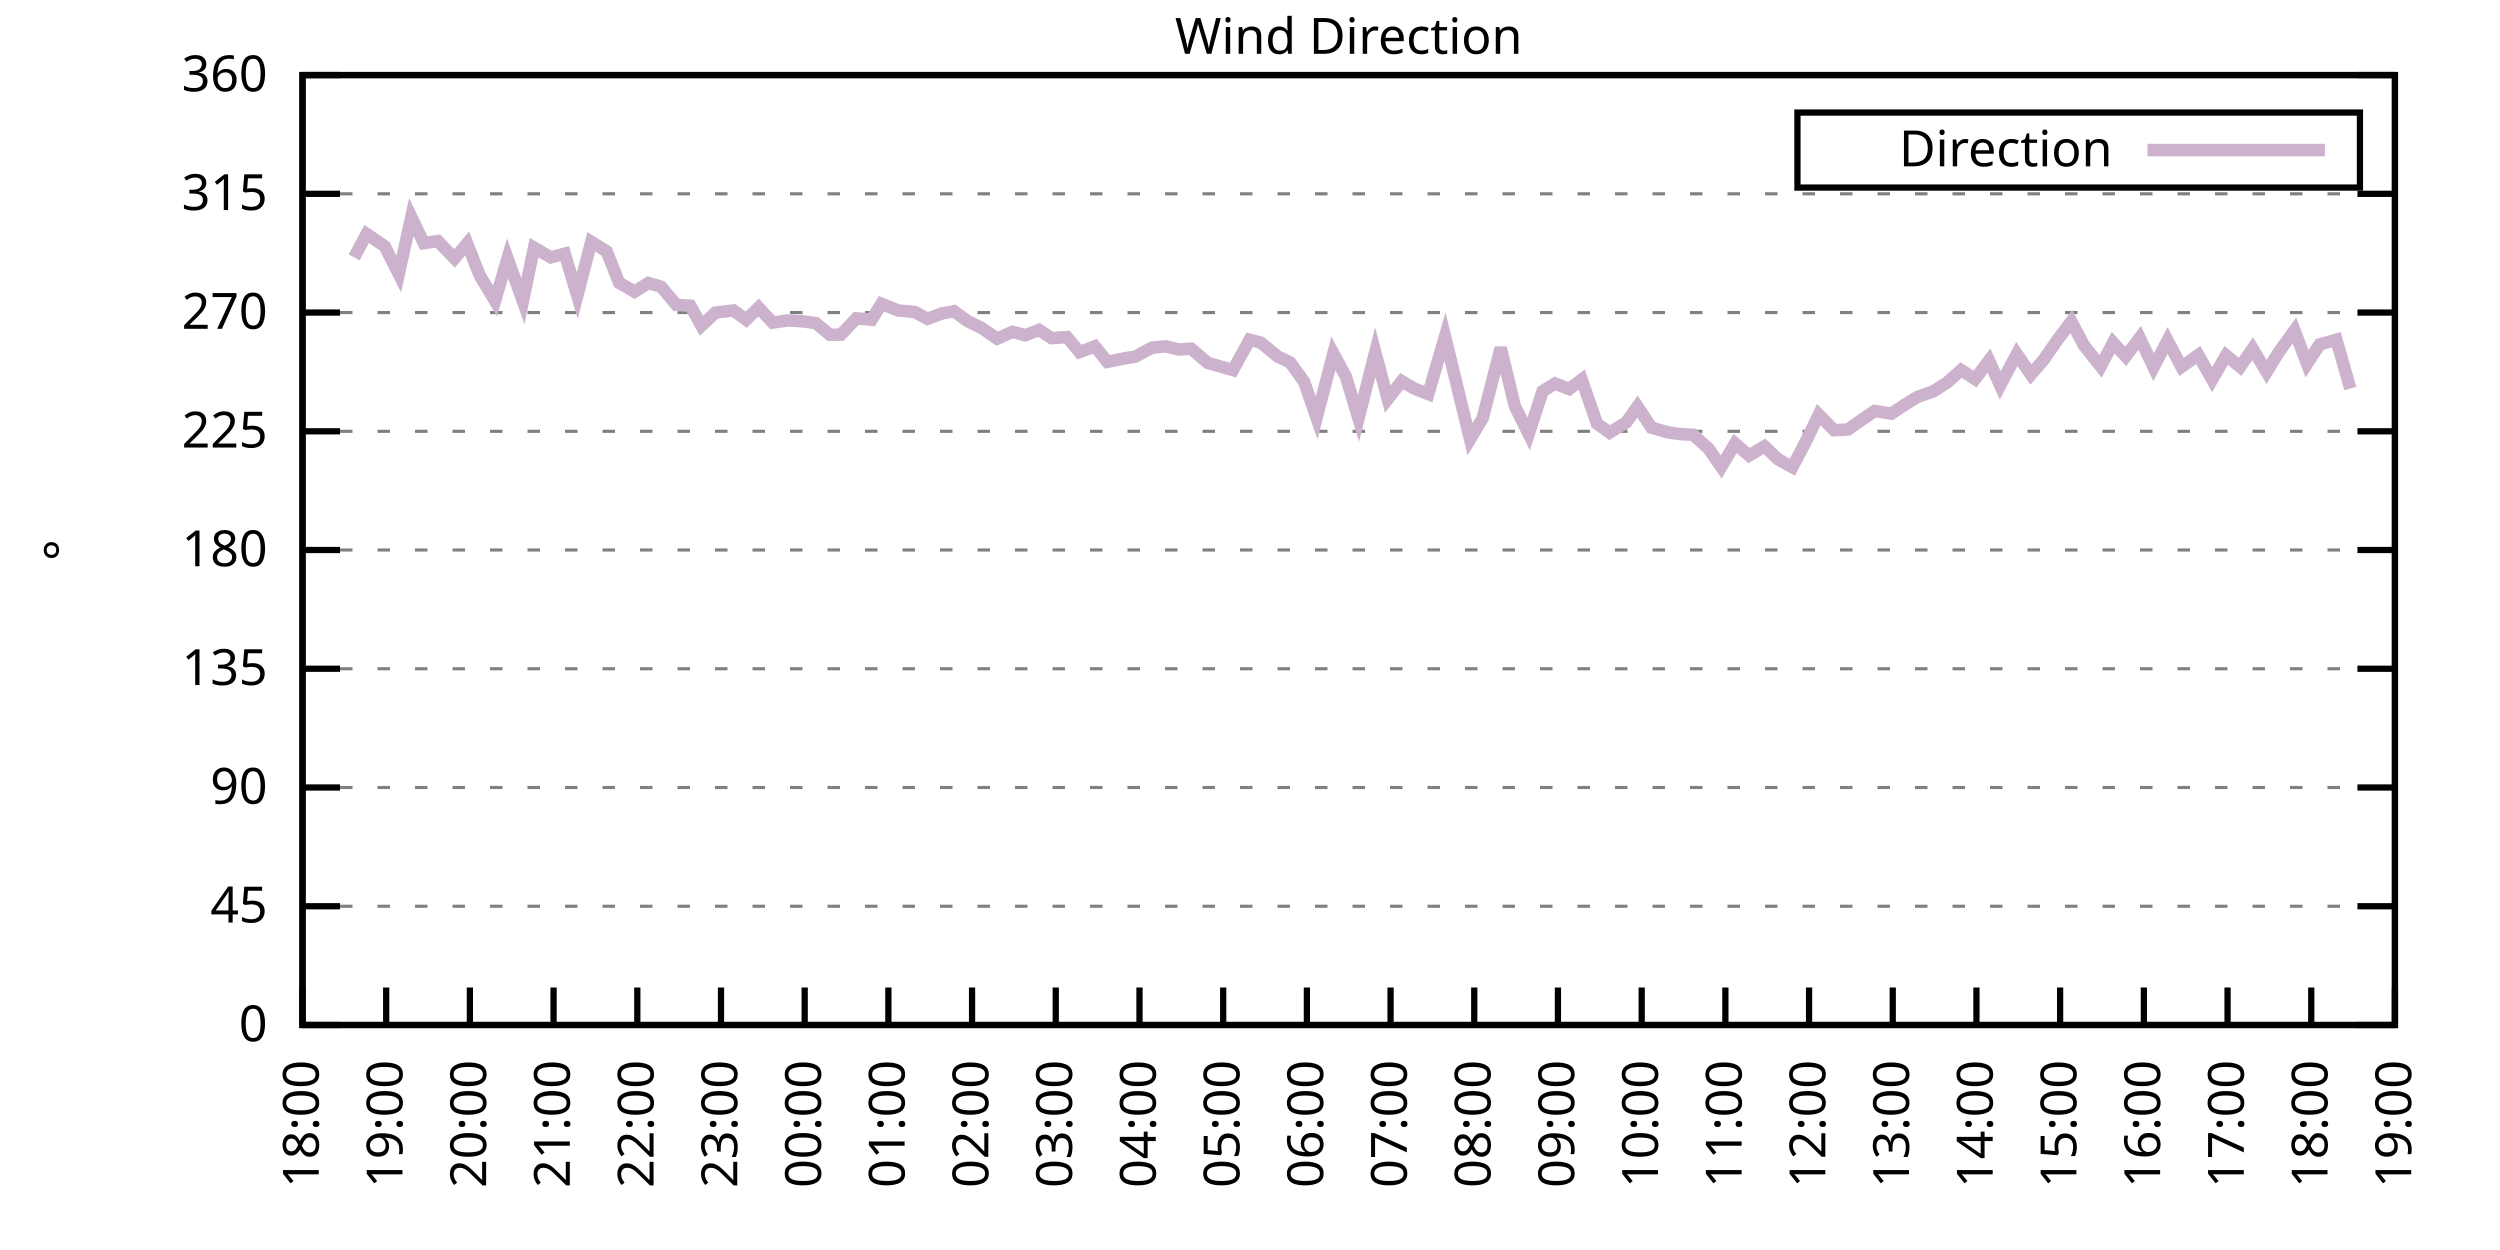
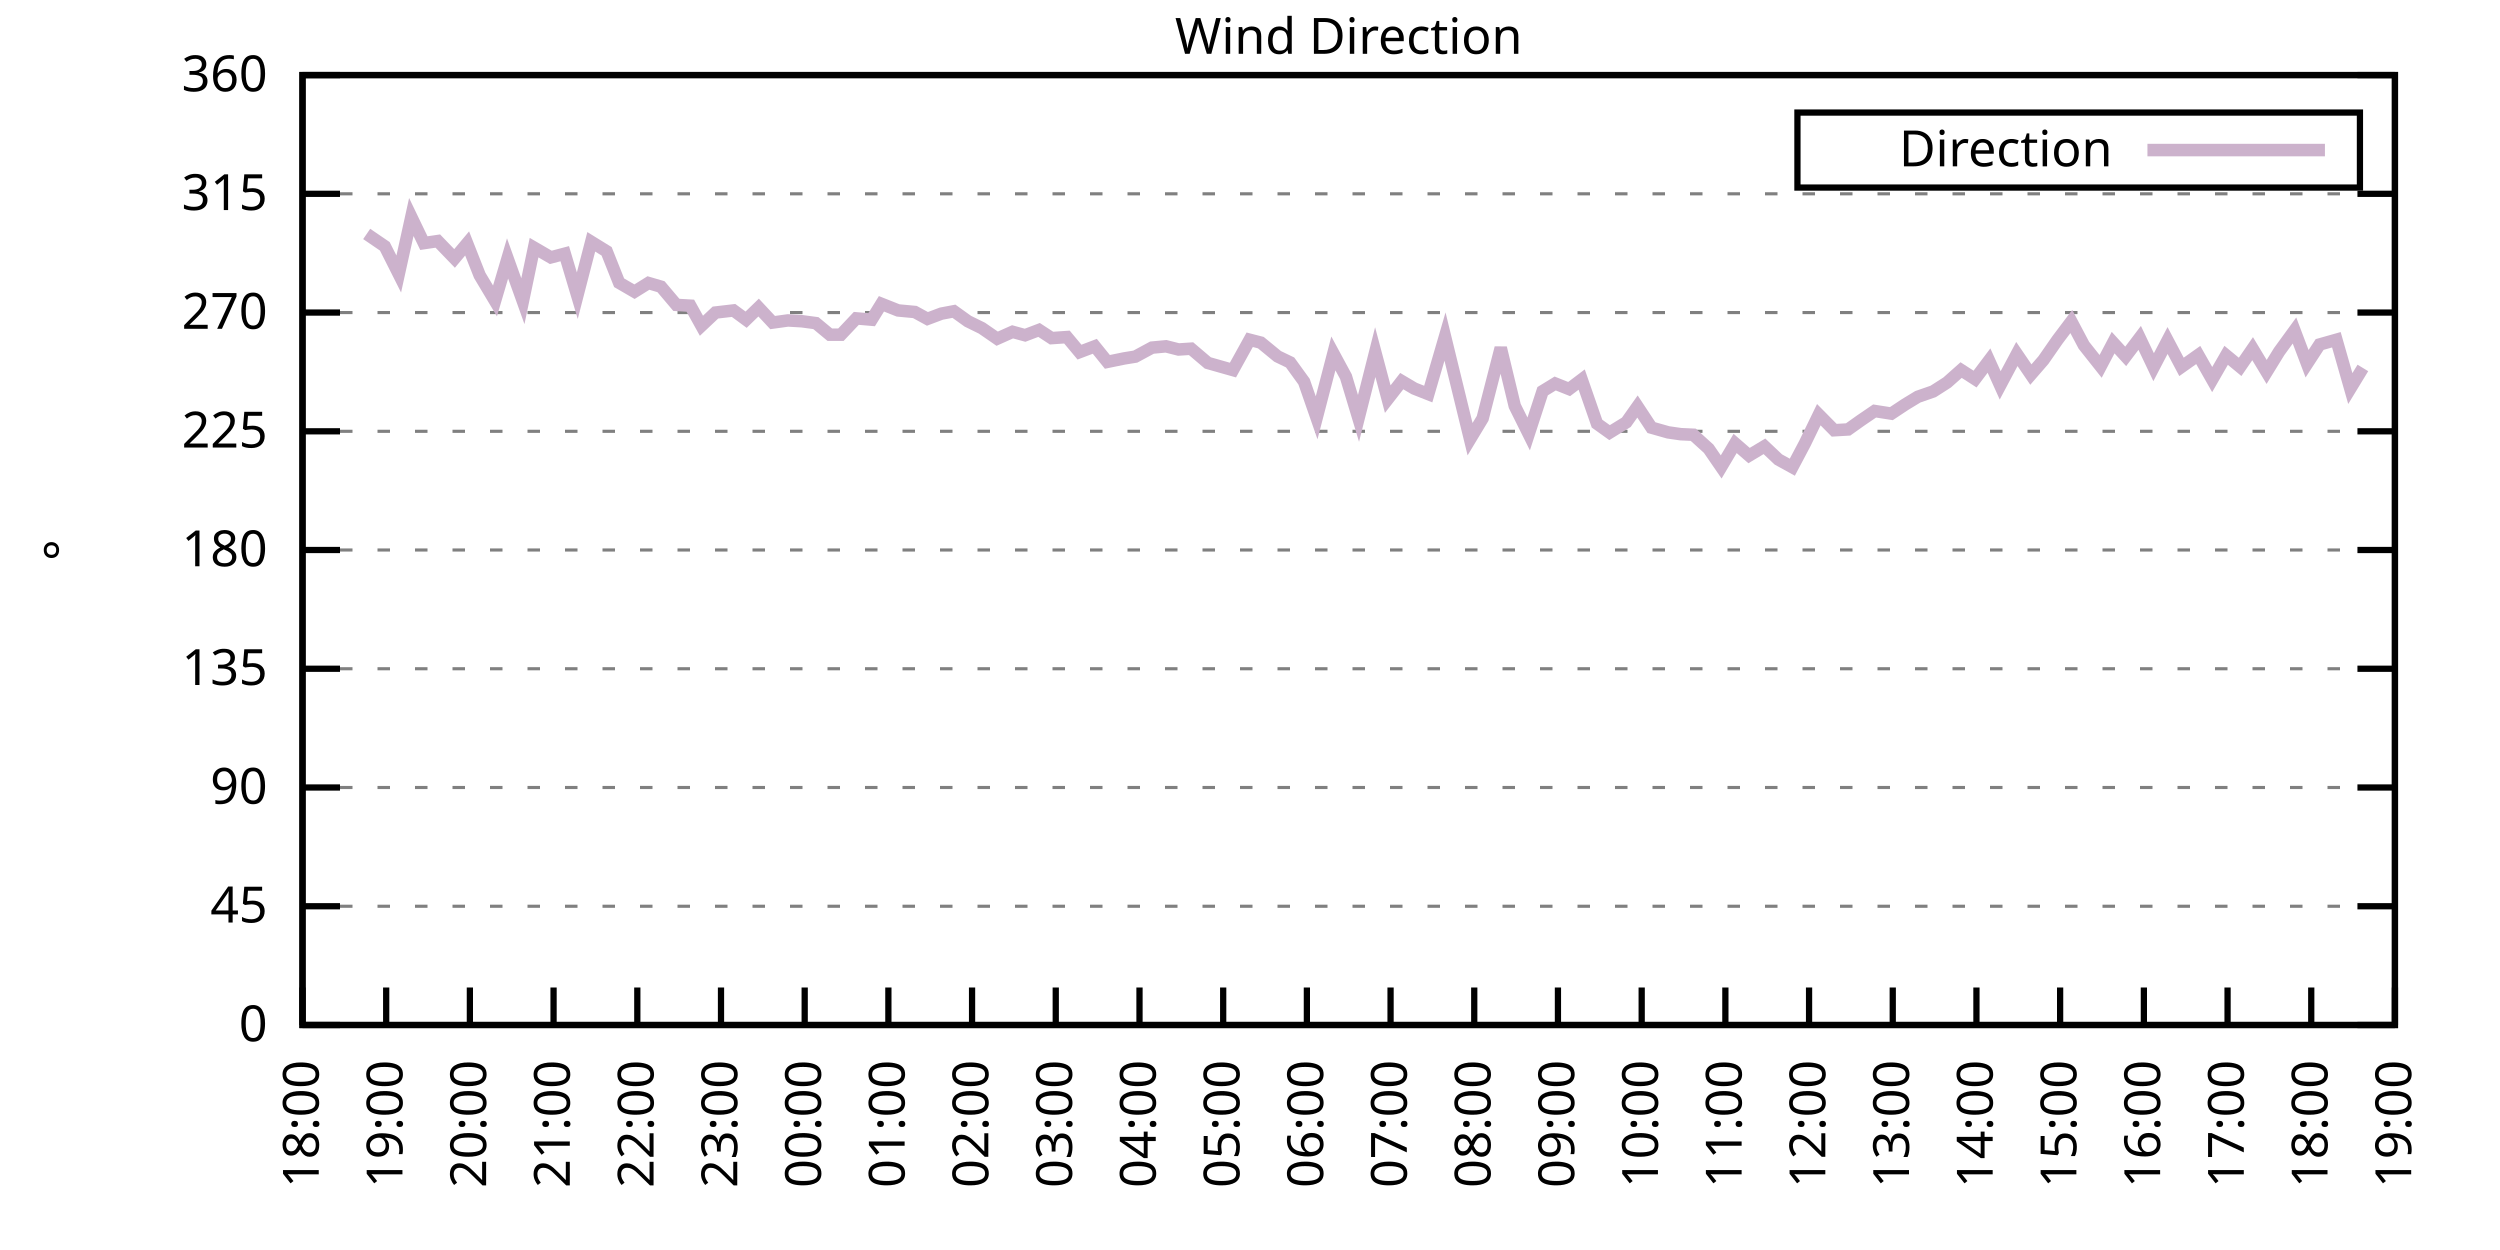
<svg xmlns="http://www.w3.org/2000/svg" xmlns:xlink="http://www.w3.org/1999/xlink" width="400" height="200" viewBox="0 0 400 200">
  <g id="gnuplot_canvas">
    <rect x="0" y="0" width="400" height="200" fill="none" />
    <defs>
      <circle id="gpDot" r="0.5" stroke-width="0.5" stroke="currentColor" />
      <path id="gpPt0" stroke-width="0.333" stroke="currentColor" d="M-1,0 h2 M0,-1 v2" />
      <path id="gpPt1" stroke-width="0.333" stroke="currentColor" d="M-1,-1 L1,1 M1,-1 L-1,1" />
      <path id="gpPt2" stroke-width="0.333" stroke="currentColor" d="M-1,0 L1,0 M0,-1 L0,1 M-1,-1 L1,1 M-1,1 L1,-1" />
      <rect id="gpPt3" stroke-width="0.333" stroke="currentColor" x="-1" y="-1" width="2" height="2" />
      <rect id="gpPt4" stroke-width="0.333" stroke="currentColor" fill="currentColor" x="-1" y="-1" width="2" height="2" />
      <circle id="gpPt5" stroke-width="0.333" stroke="currentColor" cx="0" cy="0" r="1" />
      <use xlink:href="#gpPt5" id="gpPt6" fill="currentColor" stroke="none" />
      <path id="gpPt7" stroke-width="0.333" stroke="currentColor" d="M0,-1.33 L-1.33,0.67 L1.33,0.67 z" />
      <use xlink:href="#gpPt7" id="gpPt8" fill="currentColor" stroke="none" />
      <use xlink:href="#gpPt7" id="gpPt9" stroke="currentColor" transform="rotate(180)" />
      <use xlink:href="#gpPt9" id="gpPt10" fill="currentColor" stroke="none" />
      <use xlink:href="#gpPt3" id="gpPt11" stroke="currentColor" transform="rotate(45)" />
      <use xlink:href="#gpPt11" id="gpPt12" fill="currentColor" stroke="none" />
      <path id="gpPt13" stroke-width="0.333" stroke="currentColor" d="M0,1.330 L1.265,0.411 L0.782,-1.067 L-0.782,-1.076 L-1.265,0.411 z" />
      <use xlink:href="#gpPt13" id="gpPt14" fill="currentColor" stroke="none" />
      <filter id="textbox" filterUnits="objectBoundingBox" x="0" y="0" height="1" width="1">
        <feFlood flood-color="white" flood-opacity="1" result="bgnd" />
        <feComposite in="SourceGraphic" in2="bgnd" operator="atop" />
      </filter>
      <filter id="greybox" filterUnits="objectBoundingBox" x="0" y="0" height="1" width="1">
        <feFlood flood-color="lightgrey" flood-opacity="1" result="grey" />
        <feComposite in="SourceGraphic" in2="grey" operator="atop" />
      </filter>
    </defs>
    <g fill="none" color="white" stroke="currentColor" stroke-width="1.00" stroke-linecap="butt" stroke-linejoin="miter">
</g>
    <g fill="none" color="black" stroke="currentColor" stroke-width="1.00" stroke-linecap="butt" stroke-linejoin="miter">
      <g stroke="none" shape-rendering="crispEdges">
        <polygon fill="rgb(255, 255, 255)" points="48.40,164.00 383.18,164.00 383.18,12.02 48.40,12.02 " />
      </g>
    </g>
    <g fill="none" color="black" stroke="currentColor" stroke-width="1.00" stroke-linecap="butt" stroke-linejoin="miter">
</g>
    <g fill="none" color="black" stroke="black" stroke-width="0.50" stroke-linecap="butt" stroke-linejoin="miter">
</g>
    <g fill="none" color="gray" stroke="currentColor" stroke-width="0.50" stroke-linecap="butt" stroke-linejoin="miter">
      <path stroke="gray" stroke-dasharray="2,4" class="gridline" d="M48.40,164.00 L383.19,164.00  " />
    </g>
    <g fill="none" color="gray" stroke="gray" stroke-width="1.00" stroke-linecap="butt" stroke-linejoin="miter">
</g>
    <g fill="none" color="black" stroke="currentColor" stroke-width="1.00" stroke-linecap="butt" stroke-linejoin="miter">
      <path stroke="black" d="M48.40,164.00 L54.40,164.00 M383.19,164.00 L377.19,164.00  " />
      <g transform="translate(42.80,166.60)" stroke="none" fill="black" font-family="Sans" font-size="8.00" text-anchor="end">
        <text>
          <tspan font-family="Sans"> 0</tspan>
        </text>
      </g>
    </g>
    <g fill="none" color="black" stroke="currentColor" stroke-width="1.00" stroke-linecap="butt" stroke-linejoin="miter">
</g>
    <g fill="none" color="black" stroke="black" stroke-width="0.50" stroke-linecap="butt" stroke-linejoin="miter">
</g>
    <g fill="none" color="gray" stroke="currentColor" stroke-width="0.50" stroke-linecap="butt" stroke-linejoin="miter">
      <path stroke="gray" stroke-dasharray="2,4" class="gridline" d="M48.40,145.00 L383.19,145.00  " />
    </g>
    <g fill="none" color="gray" stroke="gray" stroke-width="1.00" stroke-linecap="butt" stroke-linejoin="miter">
</g>
    <g fill="none" color="black" stroke="currentColor" stroke-width="1.00" stroke-linecap="butt" stroke-linejoin="miter">
      <path stroke="black" d="M48.40,145.00 L54.40,145.00 M383.19,145.00 L377.19,145.00  " />
      <g transform="translate(42.80,147.60)" stroke="none" fill="black" font-family="Sans" font-size="8.00" text-anchor="end">
        <text>
          <tspan font-family="Sans"> 45</tspan>
        </text>
      </g>
    </g>
    <g fill="none" color="black" stroke="currentColor" stroke-width="1.00" stroke-linecap="butt" stroke-linejoin="miter">
</g>
    <g fill="none" color="black" stroke="black" stroke-width="0.50" stroke-linecap="butt" stroke-linejoin="miter">
</g>
    <g fill="none" color="gray" stroke="currentColor" stroke-width="0.50" stroke-linecap="butt" stroke-linejoin="miter">
      <path stroke="gray" stroke-dasharray="2,4" class="gridline" d="M48.40,126.00 L383.19,126.00  " />
    </g>
    <g fill="none" color="gray" stroke="gray" stroke-width="1.00" stroke-linecap="butt" stroke-linejoin="miter">
</g>
    <g fill="none" color="black" stroke="currentColor" stroke-width="1.00" stroke-linecap="butt" stroke-linejoin="miter">
      <path stroke="black" d="M48.40,126.00 L54.40,126.00 M383.19,126.00 L377.19,126.00  " />
      <g transform="translate(42.80,128.60)" stroke="none" fill="black" font-family="Sans" font-size="8.00" text-anchor="end">
        <text>
          <tspan font-family="Sans"> 90</tspan>
        </text>
      </g>
    </g>
    <g fill="none" color="black" stroke="currentColor" stroke-width="1.00" stroke-linecap="butt" stroke-linejoin="miter">
</g>
    <g fill="none" color="black" stroke="black" stroke-width="0.50" stroke-linecap="butt" stroke-linejoin="miter">
</g>
    <g fill="none" color="gray" stroke="currentColor" stroke-width="0.50" stroke-linecap="butt" stroke-linejoin="miter">
      <path stroke="gray" stroke-dasharray="2,4" class="gridline" d="M48.40,107.00 L383.19,107.00  " />
    </g>
    <g fill="none" color="gray" stroke="gray" stroke-width="1.00" stroke-linecap="butt" stroke-linejoin="miter">
</g>
    <g fill="none" color="black" stroke="currentColor" stroke-width="1.00" stroke-linecap="butt" stroke-linejoin="miter">
      <path stroke="black" d="M48.40,107.00 L54.40,107.00 M383.19,107.00 L377.19,107.00  " />
      <g transform="translate(42.80,109.60)" stroke="none" fill="black" font-family="Sans" font-size="8.00" text-anchor="end">
        <text>
          <tspan font-family="Sans"> 135</tspan>
        </text>
      </g>
    </g>
    <g fill="none" color="black" stroke="currentColor" stroke-width="1.00" stroke-linecap="butt" stroke-linejoin="miter">
</g>
    <g fill="none" color="black" stroke="black" stroke-width="0.50" stroke-linecap="butt" stroke-linejoin="miter">
</g>
    <g fill="none" color="gray" stroke="currentColor" stroke-width="0.50" stroke-linecap="butt" stroke-linejoin="miter">
      <path stroke="gray" stroke-dasharray="2,4" class="gridline" d="M48.40,88.00 L383.19,88.00  " />
    </g>
    <g fill="none" color="gray" stroke="gray" stroke-width="1.00" stroke-linecap="butt" stroke-linejoin="miter">
</g>
    <g fill="none" color="black" stroke="currentColor" stroke-width="1.00" stroke-linecap="butt" stroke-linejoin="miter">
      <path stroke="black" d="M48.40,88.00 L54.40,88.00 M383.19,88.00 L377.19,88.00  " />
      <g transform="translate(42.80,90.60)" stroke="none" fill="black" font-family="Sans" font-size="8.00" text-anchor="end">
        <text>
          <tspan font-family="Sans"> 180</tspan>
        </text>
      </g>
    </g>
    <g fill="none" color="black" stroke="currentColor" stroke-width="1.00" stroke-linecap="butt" stroke-linejoin="miter">
</g>
    <g fill="none" color="black" stroke="black" stroke-width="0.50" stroke-linecap="butt" stroke-linejoin="miter">
</g>
    <g fill="none" color="gray" stroke="currentColor" stroke-width="0.50" stroke-linecap="butt" stroke-linejoin="miter">
      <path stroke="gray" stroke-dasharray="2,4" class="gridline" d="M48.40,69.01 L383.19,69.01  " />
    </g>
    <g fill="none" color="gray" stroke="gray" stroke-width="1.00" stroke-linecap="butt" stroke-linejoin="miter">
</g>
    <g fill="none" color="black" stroke="currentColor" stroke-width="1.00" stroke-linecap="butt" stroke-linejoin="miter">
      <path stroke="black" d="M48.40,69.01 L54.40,69.01 M383.19,69.01 L377.19,69.01  " />
      <g transform="translate(42.80,71.61)" stroke="none" fill="black" font-family="Sans" font-size="8.00" text-anchor="end">
        <text>
          <tspan font-family="Sans"> 225</tspan>
        </text>
      </g>
    </g>
    <g fill="none" color="black" stroke="currentColor" stroke-width="1.00" stroke-linecap="butt" stroke-linejoin="miter">
</g>
    <g fill="none" color="black" stroke="black" stroke-width="0.50" stroke-linecap="butt" stroke-linejoin="miter">
</g>
    <g fill="none" color="gray" stroke="currentColor" stroke-width="0.50" stroke-linecap="butt" stroke-linejoin="miter">
      <path stroke="gray" stroke-dasharray="2,4" class="gridline" d="M48.40,50.01 L383.19,50.01  " />
    </g>
    <g fill="none" color="gray" stroke="gray" stroke-width="1.00" stroke-linecap="butt" stroke-linejoin="miter">
</g>
    <g fill="none" color="black" stroke="currentColor" stroke-width="1.00" stroke-linecap="butt" stroke-linejoin="miter">
      <path stroke="black" d="M48.40,50.01 L54.40,50.01 M383.19,50.01 L377.19,50.01  " />
      <g transform="translate(42.80,52.61)" stroke="none" fill="black" font-family="Sans" font-size="8.00" text-anchor="end">
        <text>
          <tspan font-family="Sans"> 270</tspan>
        </text>
      </g>
    </g>
    <g fill="none" color="black" stroke="currentColor" stroke-width="1.00" stroke-linecap="butt" stroke-linejoin="miter">
</g>
    <g fill="none" color="black" stroke="black" stroke-width="0.50" stroke-linecap="butt" stroke-linejoin="miter">
</g>
    <g fill="none" color="gray" stroke="currentColor" stroke-width="0.50" stroke-linecap="butt" stroke-linejoin="miter">
      <path stroke="gray" stroke-dasharray="2,4" class="gridline" d="M48.40,31.01 L383.19,31.01  " />
    </g>
    <g fill="none" color="gray" stroke="gray" stroke-width="1.00" stroke-linecap="butt" stroke-linejoin="miter">
</g>
    <g fill="none" color="black" stroke="currentColor" stroke-width="1.00" stroke-linecap="butt" stroke-linejoin="miter">
      <path stroke="black" d="M48.40,31.01 L54.40,31.01 M383.19,31.01 L377.19,31.01  " />
      <g transform="translate(42.80,33.61)" stroke="none" fill="black" font-family="Sans" font-size="8.00" text-anchor="end">
        <text>
          <tspan font-family="Sans"> 315</tspan>
        </text>
      </g>
    </g>
    <g fill="none" color="black" stroke="currentColor" stroke-width="1.00" stroke-linecap="butt" stroke-linejoin="miter">
</g>
    <g fill="none" color="black" stroke="black" stroke-width="0.50" stroke-linecap="butt" stroke-linejoin="miter">
</g>
    <g fill="none" color="gray" stroke="currentColor" stroke-width="0.50" stroke-linecap="butt" stroke-linejoin="miter">
      <path stroke="gray" stroke-dasharray="2,4" class="gridline" d="M48.40,12.01 L383.19,12.01  " />
    </g>
    <g fill="none" color="gray" stroke="gray" stroke-width="1.00" stroke-linecap="butt" stroke-linejoin="miter">
</g>
    <g fill="none" color="black" stroke="currentColor" stroke-width="1.00" stroke-linecap="butt" stroke-linejoin="miter">
      <path stroke="black" d="M48.40,12.01 L54.40,12.01 M383.19,12.01 L377.19,12.01  " />
      <g transform="translate(42.80,14.61)" stroke="none" fill="black" font-family="Sans" font-size="8.00" text-anchor="end">
        <text>
          <tspan font-family="Sans"> 360</tspan>
        </text>
      </g>
    </g>
    <g fill="none" color="black" stroke="currentColor" stroke-width="1.00" stroke-linecap="butt" stroke-linejoin="miter">
      <path stroke="black" d="M48.40,164.00 L48.40,158.00  " />
      <g transform="translate(51.00,169.60) rotate(270.00)" stroke="none" fill="black" font-family="Sans" font-size="8.00" text-anchor="end">
        <text>
          <tspan font-family="Sans">18:00</tspan>
        </text>
      </g>
    </g>
    <g fill="none" color="black" stroke="currentColor" stroke-width="1.00" stroke-linecap="butt" stroke-linejoin="miter">
      <path stroke="black" d="M61.79,164.00 L61.79,158.00  " />
      <g transform="translate(64.39,169.60) rotate(270.00)" stroke="none" fill="black" font-family="Sans" font-size="8.00" text-anchor="end">
        <text>
          <tspan font-family="Sans">19:00</tspan>
        </text>
      </g>
    </g>
    <g fill="none" color="black" stroke="currentColor" stroke-width="1.00" stroke-linecap="butt" stroke-linejoin="miter">
      <path stroke="black" d="M75.18,164.00 L75.18,158.00  " />
      <g transform="translate(77.78,169.60) rotate(270.00)" stroke="none" fill="black" font-family="Sans" font-size="8.00" text-anchor="end">
        <text>
          <tspan font-family="Sans">20:00</tspan>
        </text>
      </g>
    </g>
    <g fill="none" color="black" stroke="currentColor" stroke-width="1.00" stroke-linecap="butt" stroke-linejoin="miter">
      <path stroke="black" d="M88.57,164.00 L88.57,158.00  " />
      <g transform="translate(91.17,169.60) rotate(270.00)" stroke="none" fill="black" font-family="Sans" font-size="8.00" text-anchor="end">
        <text>
          <tspan font-family="Sans">21:00</tspan>
        </text>
      </g>
    </g>
    <g fill="none" color="black" stroke="currentColor" stroke-width="1.00" stroke-linecap="butt" stroke-linejoin="miter">
      <path stroke="black" d="M101.97,164.00 L101.97,158.00  " />
      <g transform="translate(104.57,169.60) rotate(270.00)" stroke="none" fill="black" font-family="Sans" font-size="8.00" text-anchor="end">
        <text>
          <tspan font-family="Sans">22:00</tspan>
        </text>
      </g>
    </g>
    <g fill="none" color="black" stroke="currentColor" stroke-width="1.00" stroke-linecap="butt" stroke-linejoin="miter">
      <path stroke="black" d="M115.36,164.00 L115.36,158.00  " />
      <g transform="translate(117.96,169.60) rotate(270.00)" stroke="none" fill="black" font-family="Sans" font-size="8.00" text-anchor="end">
        <text>
          <tspan font-family="Sans">23:00</tspan>
        </text>
      </g>
    </g>
    <g fill="none" color="black" stroke="currentColor" stroke-width="1.00" stroke-linecap="butt" stroke-linejoin="miter">
      <path stroke="black" d="M128.75,164.00 L128.75,158.00  " />
      <g transform="translate(131.35,169.60) rotate(270.00)" stroke="none" fill="black" font-family="Sans" font-size="8.00" text-anchor="end">
        <text>
          <tspan font-family="Sans">00:00</tspan>
        </text>
      </g>
    </g>
    <g fill="none" color="black" stroke="currentColor" stroke-width="1.00" stroke-linecap="butt" stroke-linejoin="miter">
      <path stroke="black" d="M142.14,164.00 L142.14,158.00  " />
      <g transform="translate(144.74,169.60) rotate(270.00)" stroke="none" fill="black" font-family="Sans" font-size="8.00" text-anchor="end">
        <text>
          <tspan font-family="Sans">01:00</tspan>
        </text>
      </g>
    </g>
    <g fill="none" color="black" stroke="currentColor" stroke-width="1.00" stroke-linecap="butt" stroke-linejoin="miter">
      <path stroke="black" d="M155.53,164.00 L155.53,158.00  " />
      <g transform="translate(158.13,169.60) rotate(270.00)" stroke="none" fill="black" font-family="Sans" font-size="8.00" text-anchor="end">
        <text>
          <tspan font-family="Sans">02:00</tspan>
        </text>
      </g>
    </g>
    <g fill="none" color="black" stroke="currentColor" stroke-width="1.00" stroke-linecap="butt" stroke-linejoin="miter">
      <path stroke="black" d="M168.92,164.00 L168.92,158.00  " />
      <g transform="translate(171.52,169.60) rotate(270.00)" stroke="none" fill="black" font-family="Sans" font-size="8.00" text-anchor="end">
        <text>
          <tspan font-family="Sans">03:00</tspan>
        </text>
      </g>
    </g>
    <g fill="none" color="black" stroke="currentColor" stroke-width="1.00" stroke-linecap="butt" stroke-linejoin="miter">
      <path stroke="black" d="M182.32,164.00 L182.32,158.00  " />
      <g transform="translate(184.92,169.60) rotate(270.00)" stroke="none" fill="black" font-family="Sans" font-size="8.00" text-anchor="end">
        <text>
          <tspan font-family="Sans">04:00</tspan>
        </text>
      </g>
    </g>
    <g fill="none" color="black" stroke="currentColor" stroke-width="1.00" stroke-linecap="butt" stroke-linejoin="miter">
      <path stroke="black" d="M195.71,164.00 L195.71,158.00  " />
      <g transform="translate(198.31,169.60) rotate(270.00)" stroke="none" fill="black" font-family="Sans" font-size="8.00" text-anchor="end">
        <text>
          <tspan font-family="Sans">05:00</tspan>
        </text>
      </g>
    </g>
    <g fill="none" color="black" stroke="currentColor" stroke-width="1.00" stroke-linecap="butt" stroke-linejoin="miter">
      <path stroke="black" d="M209.10,164.00 L209.10,158.00  " />
      <g transform="translate(211.70,169.60) rotate(270.00)" stroke="none" fill="black" font-family="Sans" font-size="8.00" text-anchor="end">
        <text>
          <tspan font-family="Sans">06:00</tspan>
        </text>
      </g>
    </g>
    <g fill="none" color="black" stroke="currentColor" stroke-width="1.00" stroke-linecap="butt" stroke-linejoin="miter">
      <path stroke="black" d="M222.49,164.00 L222.49,158.00  " />
      <g transform="translate(225.09,169.60) rotate(270.00)" stroke="none" fill="black" font-family="Sans" font-size="8.00" text-anchor="end">
        <text>
          <tspan font-family="Sans">07:00</tspan>
        </text>
      </g>
    </g>
    <g fill="none" color="black" stroke="currentColor" stroke-width="1.00" stroke-linecap="butt" stroke-linejoin="miter">
      <path stroke="black" d="M235.88,164.00 L235.88,158.00  " />
      <g transform="translate(238.48,169.60) rotate(270.00)" stroke="none" fill="black" font-family="Sans" font-size="8.00" text-anchor="end">
        <text>
          <tspan font-family="Sans">08:00</tspan>
        </text>
      </g>
    </g>
    <g fill="none" color="black" stroke="currentColor" stroke-width="1.00" stroke-linecap="butt" stroke-linejoin="miter">
      <path stroke="black" d="M249.27,164.00 L249.27,158.00  " />
      <g transform="translate(251.87,169.60) rotate(270.00)" stroke="none" fill="black" font-family="Sans" font-size="8.00" text-anchor="end">
        <text>
          <tspan font-family="Sans">09:00</tspan>
        </text>
      </g>
    </g>
    <g fill="none" color="black" stroke="currentColor" stroke-width="1.00" stroke-linecap="butt" stroke-linejoin="miter">
      <path stroke="black" d="M262.67,164.00 L262.67,158.00  " />
      <g transform="translate(265.27,169.60) rotate(270.00)" stroke="none" fill="black" font-family="Sans" font-size="8.00" text-anchor="end">
        <text>
          <tspan font-family="Sans">10:00</tspan>
        </text>
      </g>
    </g>
    <g fill="none" color="black" stroke="currentColor" stroke-width="1.00" stroke-linecap="butt" stroke-linejoin="miter">
      <path stroke="black" d="M276.06,164.00 L276.06,158.00  " />
      <g transform="translate(278.66,169.60) rotate(270.00)" stroke="none" fill="black" font-family="Sans" font-size="8.00" text-anchor="end">
        <text>
          <tspan font-family="Sans">11:00</tspan>
        </text>
      </g>
    </g>
    <g fill="none" color="black" stroke="currentColor" stroke-width="1.00" stroke-linecap="butt" stroke-linejoin="miter">
      <path stroke="black" d="M289.45,164.00 L289.45,158.00  " />
      <g transform="translate(292.05,169.60) rotate(270.00)" stroke="none" fill="black" font-family="Sans" font-size="8.00" text-anchor="end">
        <text>
          <tspan font-family="Sans">12:00</tspan>
        </text>
      </g>
    </g>
    <g fill="none" color="black" stroke="currentColor" stroke-width="1.00" stroke-linecap="butt" stroke-linejoin="miter">
      <path stroke="black" d="M302.84,164.00 L302.84,158.00  " />
      <g transform="translate(305.44,169.60) rotate(270.00)" stroke="none" fill="black" font-family="Sans" font-size="8.00" text-anchor="end">
        <text>
          <tspan font-family="Sans">13:00</tspan>
        </text>
      </g>
    </g>
    <g fill="none" color="black" stroke="currentColor" stroke-width="1.00" stroke-linecap="butt" stroke-linejoin="miter">
      <path stroke="black" d="M316.23,164.00 L316.23,158.00  " />
      <g transform="translate(318.83,169.60) rotate(270.00)" stroke="none" fill="black" font-family="Sans" font-size="8.00" text-anchor="end">
        <text>
          <tspan font-family="Sans">14:00</tspan>
        </text>
      </g>
    </g>
    <g fill="none" color="black" stroke="currentColor" stroke-width="1.00" stroke-linecap="butt" stroke-linejoin="miter">
      <path stroke="black" d="M329.62,164.00 L329.62,158.00  " />
      <g transform="translate(332.22,169.60) rotate(270.00)" stroke="none" fill="black" font-family="Sans" font-size="8.00" text-anchor="end">
        <text>
          <tspan font-family="Sans">15:00</tspan>
        </text>
      </g>
    </g>
    <g fill="none" color="black" stroke="currentColor" stroke-width="1.00" stroke-linecap="butt" stroke-linejoin="miter">
      <path stroke="black" d="M343.02,164.00 L343.02,158.00  " />
      <g transform="translate(345.62,169.60) rotate(270.00)" stroke="none" fill="black" font-family="Sans" font-size="8.00" text-anchor="end">
        <text>
          <tspan font-family="Sans">16:00</tspan>
        </text>
      </g>
    </g>
    <g fill="none" color="black" stroke="currentColor" stroke-width="1.00" stroke-linecap="butt" stroke-linejoin="miter">
      <path stroke="black" d="M356.41,164.00 L356.41,158.00  " />
      <g transform="translate(359.01,169.60) rotate(270.00)" stroke="none" fill="black" font-family="Sans" font-size="8.00" text-anchor="end">
        <text>
          <tspan font-family="Sans">17:00</tspan>
        </text>
      </g>
    </g>
    <g fill="none" color="black" stroke="currentColor" stroke-width="1.00" stroke-linecap="butt" stroke-linejoin="miter">
      <path stroke="black" d="M369.80,164.00 L369.80,158.00  " />
      <g transform="translate(372.40,169.60) rotate(270.00)" stroke="none" fill="black" font-family="Sans" font-size="8.00" text-anchor="end">
        <text>
          <tspan font-family="Sans">18:00</tspan>
        </text>
      </g>
    </g>
    <g fill="none" color="black" stroke="currentColor" stroke-width="1.00" stroke-linecap="butt" stroke-linejoin="miter">
      <path stroke="black" d="M383.19,164.00 L383.19,158.00  " />
      <g transform="translate(385.79,169.60) rotate(270.00)" stroke="none" fill="black" font-family="Sans" font-size="8.00" text-anchor="end">
        <text>
          <tspan font-family="Sans">19:00</tspan>
        </text>
      </g>
    </g>
    <g fill="none" color="black" stroke="currentColor" stroke-width="1.00" stroke-linecap="butt" stroke-linejoin="miter">
</g>
    <g fill="none" color="black" stroke="currentColor" stroke-width="1.00" stroke-linecap="butt" stroke-linejoin="miter">
      <path stroke="black" d="M48.40,12.01 L48.40,164.00 L383.19,164.00 L383.19,12.01 L48.40,12.01 Z  " />
    </g>
    <g fill="none" color="black" stroke="currentColor" stroke-width="1.00" stroke-linecap="butt" stroke-linejoin="miter">
</g>
    <g fill="none" color="black" stroke="currentColor" stroke-width="1.00" stroke-linecap="butt" stroke-linejoin="miter">
      <path stroke="black" d="M287.59,30.01 L287.59,18.01 L377.59,18.01 L377.59,30.01 L287.59,30.01 Z  " />
    </g>
    <g id="Wind_direction_plot_1">
      <g fill="none" color="white" stroke="black" stroke-width="2.00" stroke-linecap="butt" stroke-linejoin="miter">
</g>
      <g fill="none" color="black" stroke="currentColor" stroke-width="2.00" stroke-linecap="butt" stroke-linejoin="miter">
        <g transform="translate(337.99,26.61)" stroke="none" fill="black" font-family="Sans" font-size="8.00" text-anchor="end">
          <text>
            <tspan font-family="Sans">Direction</tspan>
          </text>
        </g>
      </g>
      <g fill="none" color="black" stroke="currentColor" stroke-width="2.00" stroke-linecap="butt" stroke-linejoin="miter">
-         <path stroke="rgb(204, 178, 204)" d="M343.59,24.01 L371.99,24.01 M56.66,41.18 L58.67,37.43 L61.57,39.41 L63.80,43.84 L65.81,34.72 L67.82,38.90   L70.05,38.57 L72.73,41.35 L74.74,38.95 L76.75,44.05 L79.20,48.15 L81.21,41.35 L83.66,48.19 L85.45,39.62   L88.13,41.18 L90.36,40.59 L92.37,47.31 L94.60,38.69 L97.06,40.21 L99.06,45.24 L101.52,46.67 L103.75,45.28   L105.76,45.87 L108.22,48.78 L110.45,48.91 L112.23,52.12 L114.47,50.01 L117.37,49.67 L119.38,51.15 L121.38,49.21   L123.62,51.61 L126.07,51.27 L128.30,51.40 L130.54,51.70 L132.77,53.55 L134.55,53.55 L137.01,50.94 L139.46,51.15   L141.03,48.61 L143.70,49.67 L146.38,49.92 L148.39,51.02 L150.62,50.18 L152.63,49.80 L154.86,51.40 L157.10,52.50   L159.55,54.19 L162.01,53.09 L164.01,53.64 L166.25,52.79 L168.25,54.10 L170.71,53.93 L172.72,56.34 L175.17,55.41   L177.18,57.90 L179.86,57.35 L181.65,57.06 L184.32,55.62 L186.56,55.41 L188.57,55.92 L190.57,55.79 L193.25,58.07   L197.27,59.21 L199.95,54.36 L201.73,54.82 L204.41,57.02 L206.42,57.99 L208.65,61.07 L210.66,66.85 L213.34,56.55   L215.35,60.27 L217.36,66.94 L220.04,56.34 L222.04,63.86 L224.28,60.98 L226.29,62.17 L228.52,63.05 L231.20,53.85   L233.20,62.04 L235.21,70.27 L237.22,66.94 L240.12,55.66 L242.36,64.95 L244.59,69.43 L246.82,62.59 L248.83,61.36   L251.06,62.25 L253.07,60.73 L255.52,67.78 L257.53,69.22 L260.21,67.57 L262.00,65.04 L264.23,68.42 L266.91,69.18   L268.92,69.47 L270.92,69.56 L273.38,71.79 L275.39,74.71 L277.62,70.95 L279.85,72.89 L282.31,71.41 L284.54,73.52   L286.77,74.75 L288.78,70.95 L291.01,66.35 L293.47,68.84 L295.70,68.71 L297.71,67.28 L299.94,65.76 L302.62,66.18   L304.85,64.70 L306.86,63.48 L309.31,62.63 L311.54,61.20 L313.78,59.21 L316.01,60.65 L318.24,57.69 L320.03,61.66   L322.70,56.64 L324.94,59.93 L326.95,57.61 L329.18,54.40 L331.41,51.44 L333.42,55.24 L336.10,58.62 L338.10,54.82   L340.11,57.02 L342.35,54.06 L344.58,58.75 L346.81,54.48 L349.04,58.70 L351.72,56.80 L353.95,60.73 L356.18,56.85   L358.42,58.70 L360.42,55.79 L362.66,59.51 L364.66,56.26 L367.12,52.88 L369.13,58.20 L371.14,55.12 L373.82,54.36   L376.05,62.17  " />
+         <path stroke="rgb(204, 178, 204)" d="M343.59,24.01 L371.99,24.01 M58.67,37.43 L61.57,39.41 L63.80,43.84 L65.81,34.72 L67.82,38.90 L70.05,38.57   L72.73,41.35 L74.74,38.95 L76.75,44.05 L79.20,48.15 L81.21,41.35 L83.66,48.19 L85.45,39.62 L88.13,41.18   L90.36,40.59 L92.37,47.31 L94.60,38.69 L97.06,40.21 L99.06,45.24 L101.52,46.67 L103.75,45.28 L105.76,45.87   L108.22,48.78 L110.45,48.91 L112.23,52.12 L114.47,50.01 L117.37,49.67 L119.38,51.15 L121.38,49.21 L123.62,51.61   L126.07,51.27 L128.30,51.40 L130.54,51.70 L132.77,53.55 L134.55,53.55 L137.01,50.94 L139.46,51.15 L141.03,48.61   L143.70,49.67 L146.38,49.92 L148.39,51.02 L150.62,50.18 L152.63,49.80 L154.86,51.40 L157.10,52.50 L159.55,54.19   L162.01,53.09 L164.01,53.64 L166.25,52.79 L168.25,54.10 L170.71,53.93 L172.72,56.34 L175.17,55.41 L177.18,57.90   L179.86,57.35 L181.65,57.06 L184.32,55.62 L186.56,55.41 L188.57,55.92 L190.57,55.79 L193.25,58.07 L197.27,59.21   L199.95,54.36 L201.73,54.82 L204.41,57.02 L206.42,57.99 L208.65,61.07 L210.66,66.85 L213.34,56.55 L215.35,60.27   L217.36,66.94 L220.04,56.34 L222.04,63.86 L224.28,60.98 L226.29,62.17 L228.52,63.05 L231.20,53.85 L233.20,62.04   L235.21,70.27 L237.22,66.94 L240.12,55.66 L242.36,64.95 L244.59,69.43 L246.82,62.59 L248.83,61.36 L251.06,62.25   L253.07,60.73 L255.52,67.78 L257.53,69.22 L260.21,67.57 L262.00,65.04 L264.23,68.42 L266.91,69.18 L268.92,69.47   L270.92,69.56 L273.38,71.79 L275.39,74.71 L277.62,70.95 L279.85,72.89 L282.31,71.41 L284.54,73.52 L286.77,74.75   L288.78,70.95 L291.01,66.35 L293.47,68.84 L295.70,68.71 L297.71,67.28 L299.94,65.76 L302.62,66.18 L304.85,64.70   L306.86,63.48 L309.31,62.63 L311.54,61.20 L313.78,59.21 L316.01,60.65 L318.24,57.69 L320.03,61.66 L322.70,56.64   L324.94,59.93 L326.95,57.61 L329.18,54.40 L331.41,51.44 L333.42,55.24 L336.10,58.62 L338.10,54.82 L340.11,57.02   L342.35,54.06 L344.58,58.75 L346.81,54.48 L349.04,58.70 L351.72,56.80 L353.95,60.73 L356.18,56.85 L358.42,58.70   L360.42,55.79 L362.66,59.51 L364.66,56.26 L367.12,52.88 L369.13,58.20 L371.14,55.12 L373.82,54.36 L376.05,62.17   L378.06,58.87  " />
      </g>
    </g>
    <g fill="none" color="black" stroke="currentColor" stroke-width="2.00" stroke-linecap="butt" stroke-linejoin="miter">
</g>
    <g fill="none" color="black" stroke="black" stroke-width="1.00" stroke-linecap="butt" stroke-linejoin="miter">
</g>
    <g fill="none" color="black" stroke="currentColor" stroke-width="1.00" stroke-linecap="butt" stroke-linejoin="miter">
      <path stroke="black" d="M48.40,12.01 L48.40,164.00 L383.19,164.00 L383.19,12.01 L48.40,12.01 Z  " />
      <g transform="translate(12.80,88.01) rotate(270.00)" stroke="none" fill="black" font-family="Sans" font-size="8.00" text-anchor="middle">
        <text>
          <tspan font-family="Sans">°</tspan>
        </text>
      </g>
    </g>
    <g fill="none" color="black" stroke="currentColor" stroke-width="1.00" stroke-linecap="butt" stroke-linejoin="miter">
</g>
    <g fill="none" color="black" stroke="currentColor" stroke-width="1.00" stroke-linecap="butt" stroke-linejoin="miter">
      <g transform="translate(215.79,8.61)" stroke="none" fill="black" font-family="Sans" font-size="8.00" text-anchor="middle">
        <text>
          <tspan font-family="Sans">Wind Direction</tspan>
        </text>
      </g>
    </g>
    <g fill="none" color="black" stroke="currentColor" stroke-width="1.00" stroke-linecap="butt" stroke-linejoin="miter">
</g>
  </g>
</svg>
